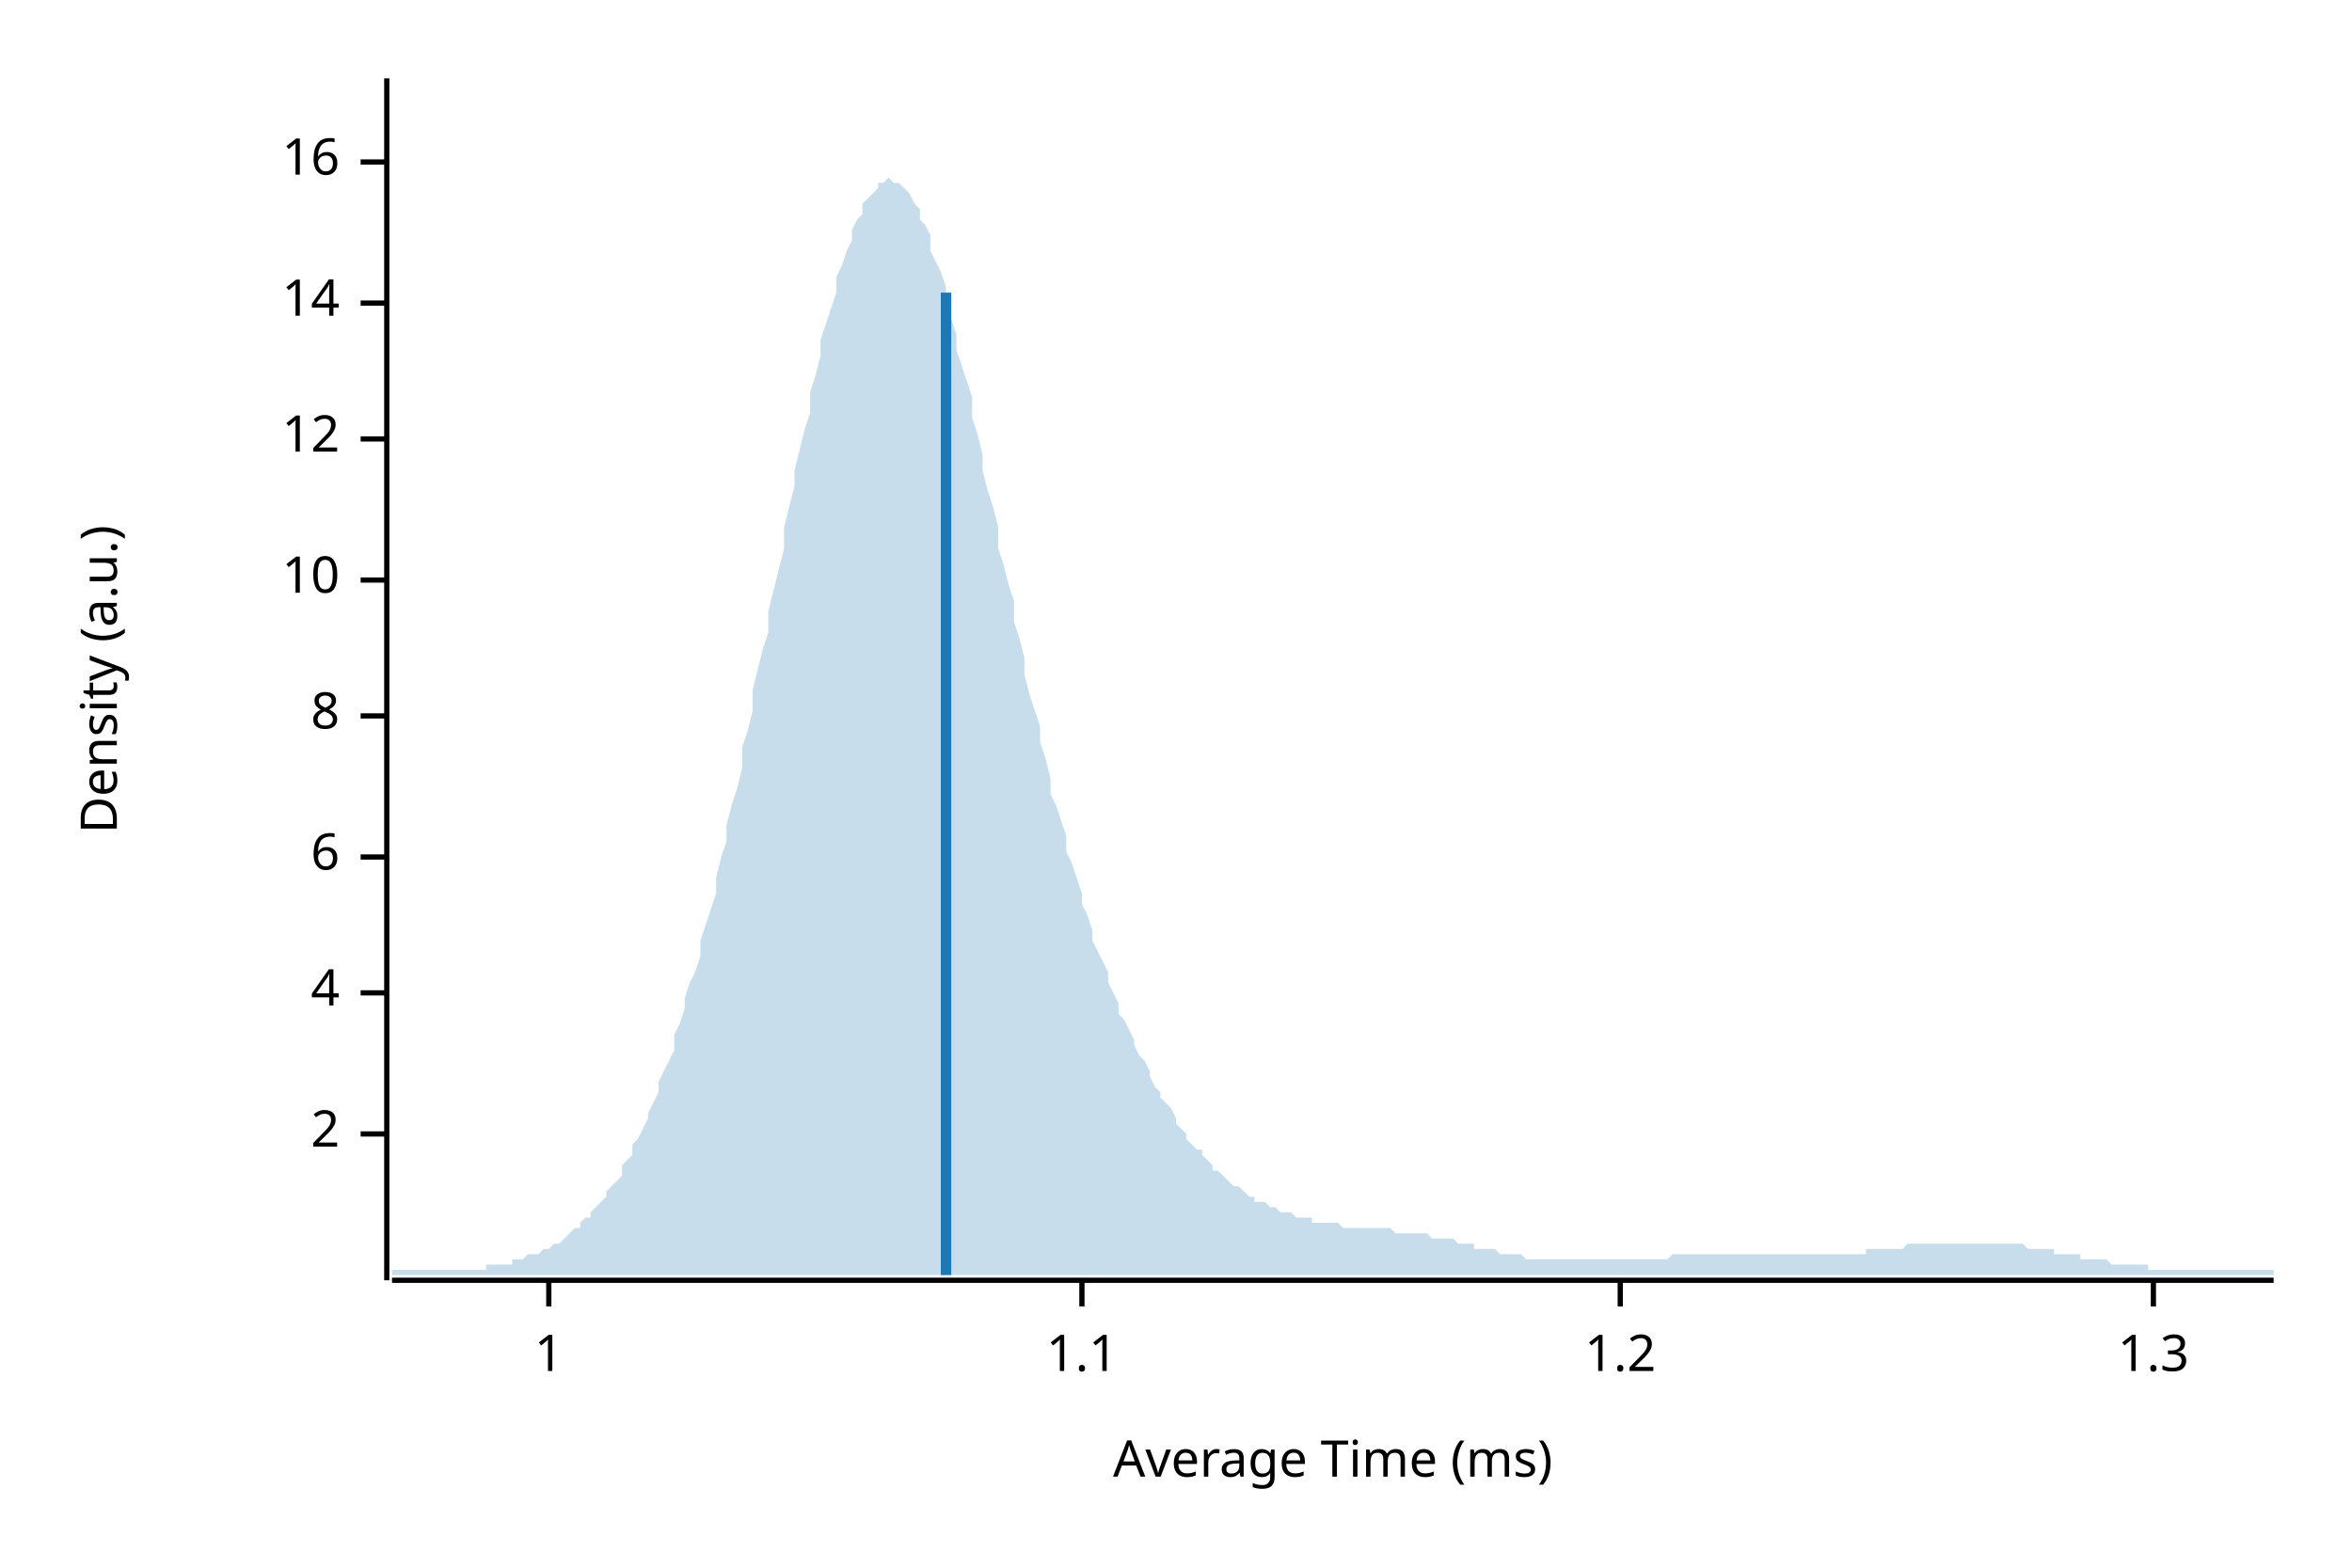
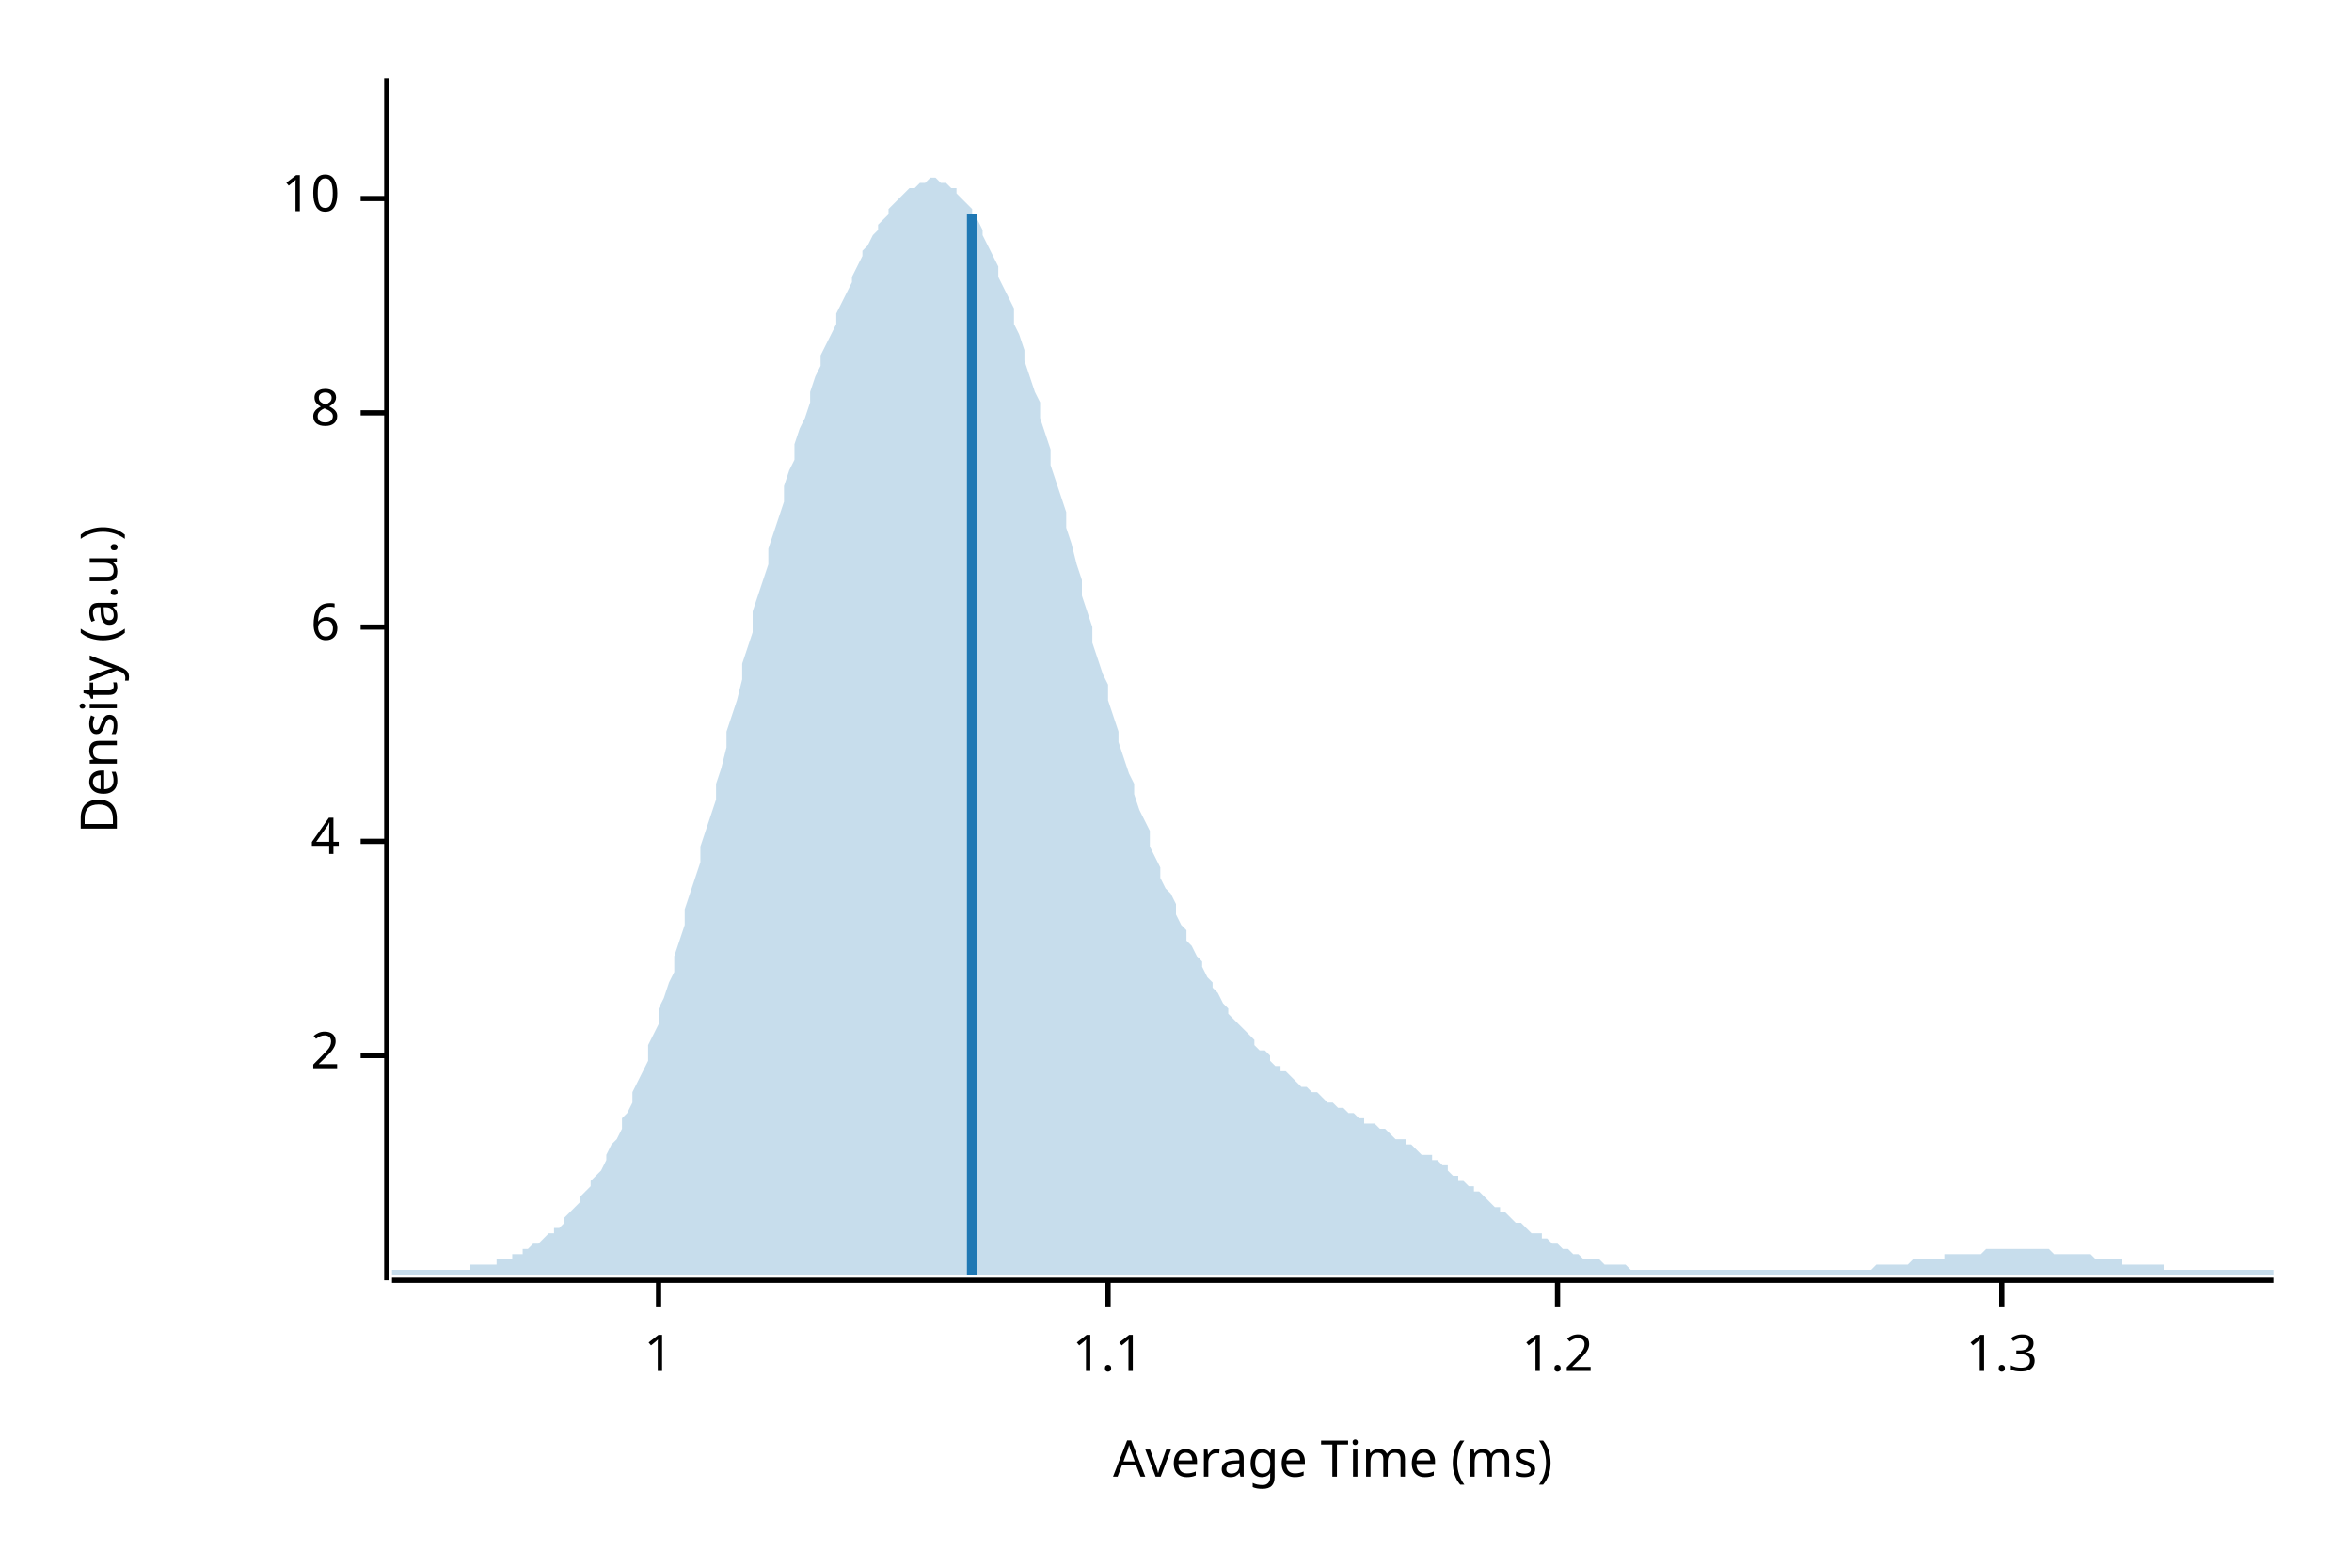
<svg xmlns="http://www.w3.org/2000/svg" width="450" height="300" viewBox="0 0 450 300">
  <text x="15" y="130" dy="0.76em" text-anchor="middle" font-family="sans-serif" font-size="9.677" opacity="1" fill="#000000" transform="rotate(270, 15, 130)">
Density (a.u.)
</text>
  <text x="255" y="285" dy="-0.5ex" text-anchor="middle" font-family="sans-serif" font-size="9.677" opacity="1" fill="#000000">
Average Time (ms)
</text>
  <polyline fill="none" opacity="1" stroke="#000000" stroke-width="1" points="74,15 74,245 " />
-   <text x="65" y="217" dy="0.5ex" text-anchor="end" font-family="sans-serif" font-size="9.677" opacity="1" fill="#000000">
+   <text x="65" y="202" dy="0.5ex" text-anchor="end" font-family="sans-serif" font-size="9.677" opacity="1" fill="#000000">
2
</text>
-   <polyline fill="none" opacity="1" stroke="#000000" stroke-width="1" points="69,217 74,217 " />
-   <text x="65" y="190" dy="0.5ex" text-anchor="end" font-family="sans-serif" font-size="9.677" opacity="1" fill="#000000">
+   <polyline fill="none" opacity="1" stroke="#000000" stroke-width="1" points="69,202 74,202 " />
+   <text x="65" y="161" dy="0.5ex" text-anchor="end" font-family="sans-serif" font-size="9.677" opacity="1" fill="#000000">
4
</text>
-   <polyline fill="none" opacity="1" stroke="#000000" stroke-width="1" points="69,190 74,190 " />
-   <text x="65" y="164" dy="0.5ex" text-anchor="end" font-family="sans-serif" font-size="9.677" opacity="1" fill="#000000">
+   <polyline fill="none" opacity="1" stroke="#000000" stroke-width="1" points="69,161 74,161 " />
+   <text x="65" y="120" dy="0.5ex" text-anchor="end" font-family="sans-serif" font-size="9.677" opacity="1" fill="#000000">
6
</text>
-   <polyline fill="none" opacity="1" stroke="#000000" stroke-width="1" points="69,164 74,164 " />
-   <text x="65" y="137" dy="0.5ex" text-anchor="end" font-family="sans-serif" font-size="9.677" opacity="1" fill="#000000">
+   <polyline fill="none" opacity="1" stroke="#000000" stroke-width="1" points="69,120 74,120 " />
+   <text x="65" y="79" dy="0.5ex" text-anchor="end" font-family="sans-serif" font-size="9.677" opacity="1" fill="#000000">
8
</text>
-   <polyline fill="none" opacity="1" stroke="#000000" stroke-width="1" points="69,137 74,137 " />
-   <text x="65" y="111" dy="0.5ex" text-anchor="end" font-family="sans-serif" font-size="9.677" opacity="1" fill="#000000">
+   <polyline fill="none" opacity="1" stroke="#000000" stroke-width="1" points="69,79 74,79 " />
+   <text x="65" y="38" dy="0.5ex" text-anchor="end" font-family="sans-serif" font-size="9.677" opacity="1" fill="#000000">
10
</text>
-   <polyline fill="none" opacity="1" stroke="#000000" stroke-width="1" points="69,111 74,111 " />
-   <text x="65" y="84" dy="0.5ex" text-anchor="end" font-family="sans-serif" font-size="9.677" opacity="1" fill="#000000">
- 12
- </text>
-   <polyline fill="none" opacity="1" stroke="#000000" stroke-width="1" points="69,84 74,84 " />
-   <text x="65" y="58" dy="0.5ex" text-anchor="end" font-family="sans-serif" font-size="9.677" opacity="1" fill="#000000">
- 14
- </text>
-   <polyline fill="none" opacity="1" stroke="#000000" stroke-width="1" points="69,58 74,58 " />
-   <text x="65" y="31" dy="0.5ex" text-anchor="end" font-family="sans-serif" font-size="9.677" opacity="1" fill="#000000">
- 16
- </text>
-   <polyline fill="none" opacity="1" stroke="#000000" stroke-width="1" points="69,31 74,31 " />
+   <polyline fill="none" opacity="1" stroke="#000000" stroke-width="1" points="69,38 74,38 " />
  <polyline fill="none" opacity="1" stroke="#000000" stroke-width="1" points="75,245 435,245 " />
-   <text x="105" y="255" dy="0.76em" text-anchor="middle" font-family="sans-serif" font-size="9.677" opacity="1" fill="#000000">
+   <text x="126" y="255" dy="0.76em" text-anchor="middle" font-family="sans-serif" font-size="9.677" opacity="1" fill="#000000">
1
</text>
-   <polyline fill="none" opacity="1" stroke="#000000" stroke-width="1" points="105,245 105,250 " />
-   <text x="207" y="255" dy="0.76em" text-anchor="middle" font-family="sans-serif" font-size="9.677" opacity="1" fill="#000000">
+   <polyline fill="none" opacity="1" stroke="#000000" stroke-width="1" points="126,245 126,250 " />
+   <text x="212" y="255" dy="0.76em" text-anchor="middle" font-family="sans-serif" font-size="9.677" opacity="1" fill="#000000">
1.1
</text>
-   <polyline fill="none" opacity="1" stroke="#000000" stroke-width="1" points="207,245 207,250 " />
-   <text x="310" y="255" dy="0.76em" text-anchor="middle" font-family="sans-serif" font-size="9.677" opacity="1" fill="#000000">
+   <polyline fill="none" opacity="1" stroke="#000000" stroke-width="1" points="212,245 212,250 " />
+   <text x="298" y="255" dy="0.76em" text-anchor="middle" font-family="sans-serif" font-size="9.677" opacity="1" fill="#000000">
1.2
</text>
-   <polyline fill="none" opacity="1" stroke="#000000" stroke-width="1" points="310,245 310,250 " />
-   <text x="412" y="255" dy="0.76em" text-anchor="middle" font-family="sans-serif" font-size="9.677" opacity="1" fill="#000000">
+   <polyline fill="none" opacity="1" stroke="#000000" stroke-width="1" points="298,245 298,250 " />
+   <text x="383" y="255" dy="0.76em" text-anchor="middle" font-family="sans-serif" font-size="9.677" opacity="1" fill="#000000">
1.3
</text>
-   <polyline fill="none" opacity="1" stroke="#000000" stroke-width="1" points="412,245 412,250 " />
-   <polygon opacity="0.25" fill="#1F78B4" points="75,243 75,243 76,243 77,243 77,243 78,243 79,243 80,243 80,243 81,243 82,243 82,243 83,243 84,243 85,243 85,243 86,243 87,243 87,243 88,243 89,243 90,243 90,243 91,243 92,243 93,243 93,242 94,242 95,242 95,242 96,242 97,242 98,242 98,241 99,241 100,241 100,241 101,240 102,240 103,240 103,240 104,239 105,239 106,238 106,238 107,238 108,237 108,237 109,236 110,235 111,235 111,234 112,233 113,233 113,232 114,231 115,230 116,229 116,228 117,227 118,226 119,225 119,223 120,222 121,221 121,219 122,218 123,216 124,214 124,213 125,211 126,209 126,207 127,205 128,203 129,201 129,198 130,196 131,193 131,191 132,188 133,186 134,183 134,180 135,177 136,174 137,171 137,168 138,164 139,161 139,158 140,154 141,151 142,147 142,143 143,140 144,136 144,132 145,128 146,124 147,121 147,117 148,113 149,109 150,105 150,101 151,97 152,93 152,90 153,86 154,82 155,79 155,75 156,72 157,68 157,65 158,62 159,59 160,56 160,53 161,51 162,48 163,46 163,44 164,42 165,41 165,39 166,38 167,37 168,36 168,35 169,35 170,34 170,34 171,35 172,35 173,36 173,36 174,37 175,39 176,40 176,42 177,43 178,45 178,48 179,50 180,52 181,55 181,58 182,61 183,64 183,67 184,70 185,73 186,76 186,80 187,83 188,87 188,90 189,94 190,97 191,101 191,105 192,108 193,112 194,115 194,119 195,122 196,126 196,129 197,133 198,136 199,139 199,142 200,145 201,149 201,152 202,154 203,157 204,160 204,163 205,165 206,168 207,171 207,173 208,175 209,178 209,180 210,182 211,184 212,186 212,188 213,190 214,192 214,194 215,195 216,197 217,199 217,200 218,202 219,203 220,205 220,206 221,208 222,209 222,210 223,211 224,212 225,214 225,215 226,216 227,217 227,218 228,219 229,220 230,220 230,221 231,222 232,223 232,224 233,224 234,225 235,226 235,226 236,227 237,227 238,228 238,228 239,229 240,229 240,230 241,230 242,230 243,231 243,231 244,231 245,232 245,232 246,232 247,232 248,233 248,233 249,233 250,233 251,233 251,234 252,234 253,234 253,234 254,234 255,234 256,234 256,234 257,235 258,235 258,235 259,235 260,235 261,235 261,235 262,235 263,235 264,235 264,235 265,235 266,235 266,235 267,236 268,236 269,236 269,236 270,236 271,236 271,236 272,236 273,236 274,237 274,237 275,237 276,237 277,237 277,237 278,237 279,238 279,238 280,238 281,238 282,238 282,239 283,239 284,239 284,239 285,239 286,239 287,240 287,240 288,240 289,240 289,240 290,240 291,240 292,241 292,241 293,241 294,241 295,241 295,241 296,241 297,241 297,241 298,241 299,241 300,241 300,241 301,241 302,241 302,241 303,241 304,241 305,241 305,241 306,241 307,241 308,241 308,241 309,241 310,241 310,241 311,241 312,241 313,241 313,241 314,241 315,241 315,241 316,241 317,241 318,241 318,241 319,241 320,240 321,240 321,240 322,240 323,240 323,240 324,240 325,240 326,240 326,240 327,240 328,240 328,240 329,240 330,240 331,240 331,240 332,240 333,240 333,240 334,240 335,240 336,240 336,240 337,240 338,240 339,240 339,240 340,240 341,240 341,240 342,240 343,240 344,240 344,240 345,240 346,240 346,240 347,240 348,240 349,240 349,240 350,240 351,240 352,240 352,240 353,240 354,240 354,240 355,240 356,240 357,240 357,239 358,239 359,239 359,239 360,239 361,239 362,239 362,239 363,239 364,239 365,238 365,238 366,238 367,238 367,238 368,238 369,238 370,238 370,238 371,238 372,238 372,238 373,238 374,238 375,238 375,238 376,238 377,238 378,238 378,238 379,238 380,238 380,238 381,238 382,238 383,238 383,238 384,238 385,238 385,238 386,238 387,238 388,239 388,239 389,239 390,239 390,239 391,239 392,239 393,239 393,240 394,240 395,240 396,240 396,240 397,240 398,240 398,241 399,241 400,241 401,241 401,241 402,241 403,241 403,241 404,242 405,242 406,242 406,242 407,242 408,242 409,242 409,242 410,242 411,242 411,243 412,243 413,243 414,243 414,243 415,243 416,243 416,243 417,243 418,243 419,243 419,243 420,243 421,243 422,243 422,243 423,243 424,243 424,243 425,243 426,243 427,243 427,243 428,243 429,243 429,243 430,243 431,243 432,243 432,243 433,243 434,243 435,243 435,244 75,244 " />
-   <polyline fill="none" opacity="1" stroke="#1F78B4" stroke-width="2" points="181,244 181,56 " />
+   <polyline fill="none" opacity="1" stroke="#000000" stroke-width="1" points="383,245 383,250 " />
+   <polygon opacity="0.25" fill="#1F78B4" points="75,243 75,243 76,243 77,243 77,243 78,243 79,243 80,243 80,243 81,243 82,243 82,243 83,243 84,243 85,243 85,243 86,243 87,243 87,243 88,243 89,243 90,243 90,242 91,242 92,242 93,242 93,242 94,242 95,242 95,241 96,241 97,241 98,241 98,240 99,240 100,240 100,239 101,239 102,238 103,238 103,238 104,237 105,236 106,236 106,235 107,235 108,234 108,233 109,232 110,231 111,230 111,229 112,228 113,227 113,226 114,225 115,224 116,222 116,221 117,219 118,218 119,216 119,214 120,213 121,211 121,209 122,207 123,205 124,203 124,200 125,198 126,196 126,193 127,191 128,188 129,186 129,183 130,180 131,177 131,174 132,171 133,168 134,165 134,162 135,159 136,156 137,153 137,150 138,147 139,143 139,140 140,137 141,134 142,130 142,127 143,124 144,121 144,117 145,114 146,111 147,108 147,105 148,102 149,99 150,96 150,93 151,90 152,88 152,85 153,82 154,80 155,77 155,75 156,72 157,70 157,68 158,66 159,64 160,62 160,60 161,58 162,56 163,54 163,53 164,51 165,49 165,48 166,47 167,45 168,44 168,43 169,42 170,41 170,40 171,39 172,38 173,37 173,37 174,36 175,36 176,35 176,35 177,35 178,34 178,34 179,34 180,35 181,35 181,35 182,36 183,36 183,37 184,38 185,39 186,40 186,41 187,42 188,44 188,45 189,47 190,49 191,51 191,53 192,55 193,57 194,59 194,62 195,64 196,67 196,69 197,72 198,75 199,77 199,80 200,83 201,86 201,89 202,92 203,95 204,98 204,101 205,104 206,108 207,111 207,114 208,117 209,120 209,123 210,126 211,129 212,131 212,134 213,137 214,140 214,142 215,145 216,148 217,150 217,152 218,155 219,157 220,159 220,162 221,164 222,166 222,168 223,170 224,171 225,173 225,175 226,177 227,178 227,180 228,181 229,183 230,184 230,185 231,187 232,188 232,189 233,190 234,192 235,193 235,194 236,195 237,196 238,197 238,197 239,198 240,199 240,200 241,201 242,201 243,202 243,203 244,204 245,204 245,205 246,205 247,206 248,207 248,207 249,208 250,208 251,209 251,209 252,209 253,210 253,210 254,211 255,211 256,212 256,212 257,212 258,213 258,213 259,213 260,214 261,214 261,215 262,215 263,215 264,216 264,216 265,216 266,217 266,217 267,218 268,218 269,218 269,219 270,219 271,220 271,220 272,221 273,221 274,221 274,222 275,222 276,223 277,223 277,224 278,225 279,225 279,226 280,226 281,227 282,227 282,228 283,228 284,229 284,229 285,230 286,231 287,231 287,232 288,232 289,233 289,233 290,234 291,234 292,235 292,235 293,236 294,236 295,236 295,237 296,237 297,238 297,238 298,238 299,239 300,239 300,239 301,240 302,240 302,240 303,241 304,241 305,241 305,241 306,241 307,242 308,242 308,242 309,242 310,242 310,242 311,242 312,243 313,243 313,243 314,243 315,243 315,243 316,243 317,243 318,243 318,243 319,243 320,243 321,243 321,243 322,243 323,243 323,243 324,243 325,243 326,243 326,243 327,243 328,243 328,243 329,243 330,243 331,243 331,243 332,243 333,243 333,243 334,243 335,243 336,243 336,243 337,243 338,243 339,243 339,243 340,243 341,243 341,243 342,243 343,243 344,243 344,243 345,243 346,243 346,243 347,243 348,243 349,243 349,243 350,243 351,243 352,243 352,243 353,243 354,243 354,243 355,243 356,243 357,243 357,243 358,243 359,242 359,242 360,242 361,242 362,242 362,242 363,242 364,242 365,242 365,242 366,241 367,241 367,241 368,241 369,241 370,241 370,241 371,241 372,241 372,240 373,240 374,240 375,240 375,240 376,240 377,240 378,240 378,240 379,240 380,239 380,239 381,239 382,239 383,239 383,239 384,239 385,239 385,239 386,239 387,239 388,239 388,239 389,239 390,239 390,239 391,239 392,239 393,240 393,240 394,240 395,240 396,240 396,240 397,240 398,240 398,240 399,240 400,240 401,241 401,241 402,241 403,241 403,241 404,241 405,241 406,241 406,242 407,242 408,242 409,242 409,242 410,242 411,242 411,242 412,242 413,242 414,242 414,243 415,243 416,243 416,243 417,243 418,243 419,243 419,243 420,243 421,243 422,243 422,243 423,243 424,243 424,243 425,243 426,243 427,243 427,243 428,243 429,243 429,243 430,243 431,243 432,243 432,243 433,243 434,243 435,243 435,244 75,244 " />
+   <polyline fill="none" opacity="1" stroke="#1F78B4" stroke-width="2" points="186,244 186,41 " />
</svg>
